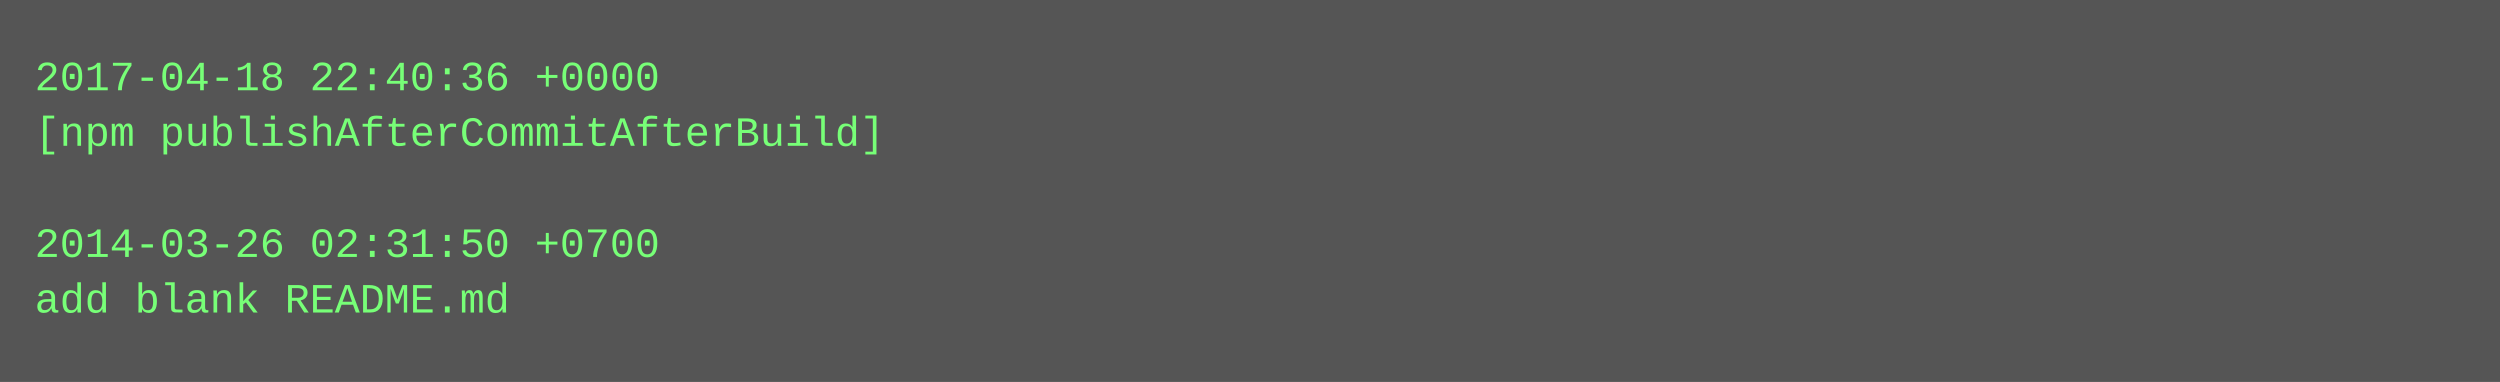
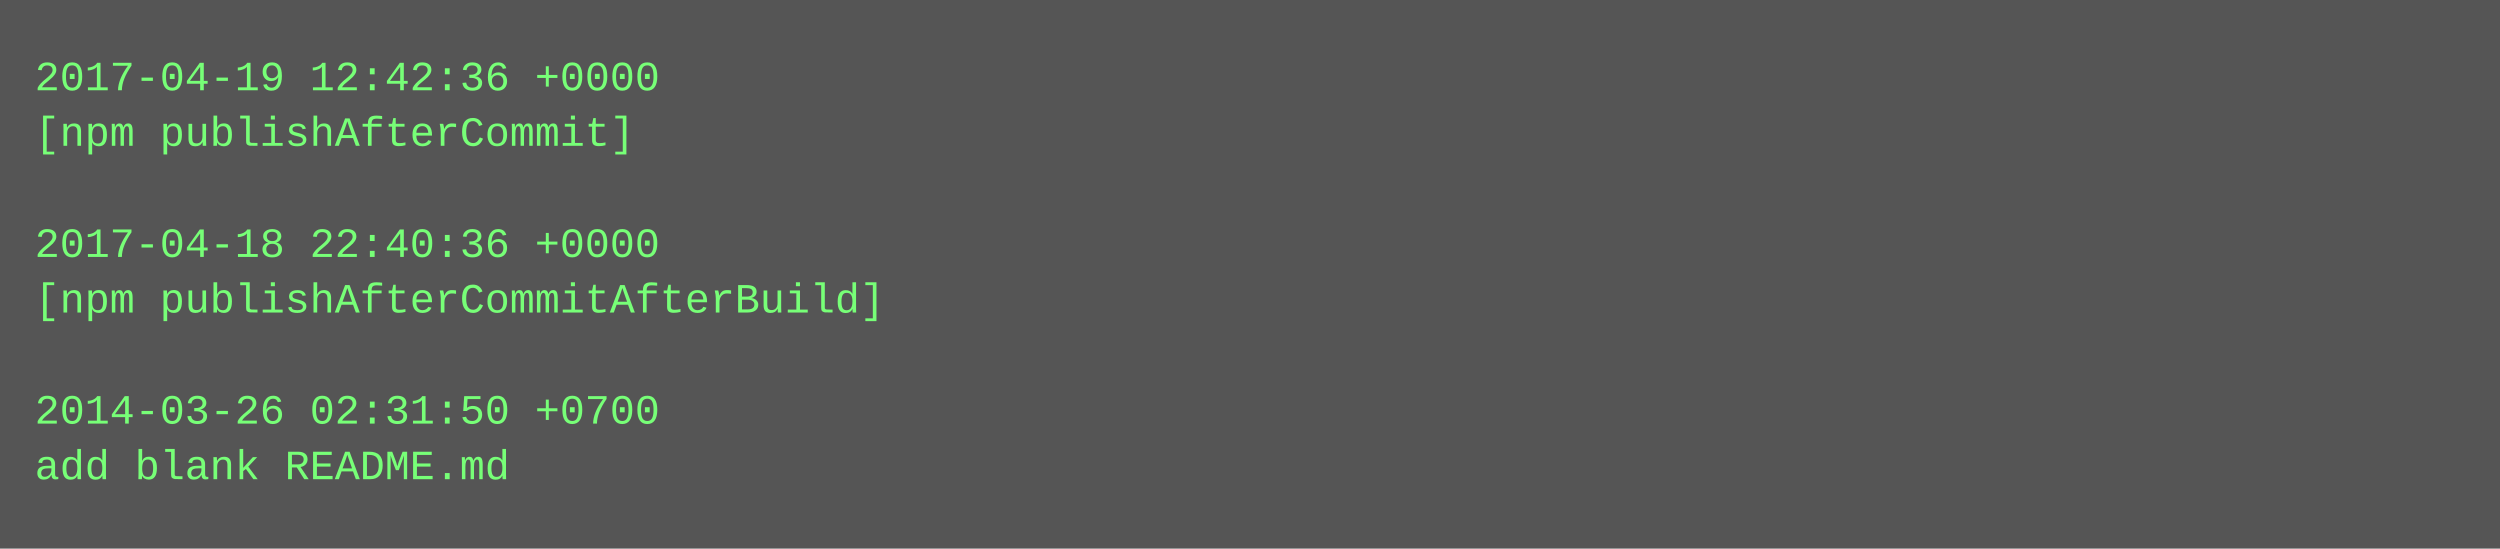
- <svg xmlns="http://www.w3.org/2000/svg" height="110" width="720">
-   <rect height="110" fill="#555" width="720" />
+ <svg xmlns="http://www.w3.org/2000/svg" height="158" width="720">
+   <rect height="158" fill="#555" width="720" />
  <text fill="#7f7" font-family="Courier New" font-size="12" xml:space="preserve">
-     <tspan x="10" y="26">2017-04-18 22:40:36 +0000</tspan>
-     <tspan x="10" y="42">[npm publishAfterCommitAfterBuild]</tspan>
+     <tspan x="10" y="26">2017-04-19 12:42:36 +0000</tspan>
+     <tspan x="10" y="42">[npm publishAfterCommit]</tspan>
    <tspan x="10" y="58" />
-     <tspan x="10" y="74">2014-03-26 02:31:50 +0700</tspan>
-     <tspan x="10" y="90">add blank README.md</tspan>
+     <tspan x="10" y="74">2017-04-18 22:40:36 +0000</tspan>
+     <tspan x="10" y="90">[npm publishAfterCommitAfterBuild]</tspan>
+     <tspan x="10" y="106" />
+     <tspan x="10" y="122">2014-03-26 02:31:50 +0700</tspan>
+     <tspan x="10" y="138">add blank README.md</tspan>
  </text>
</svg>
